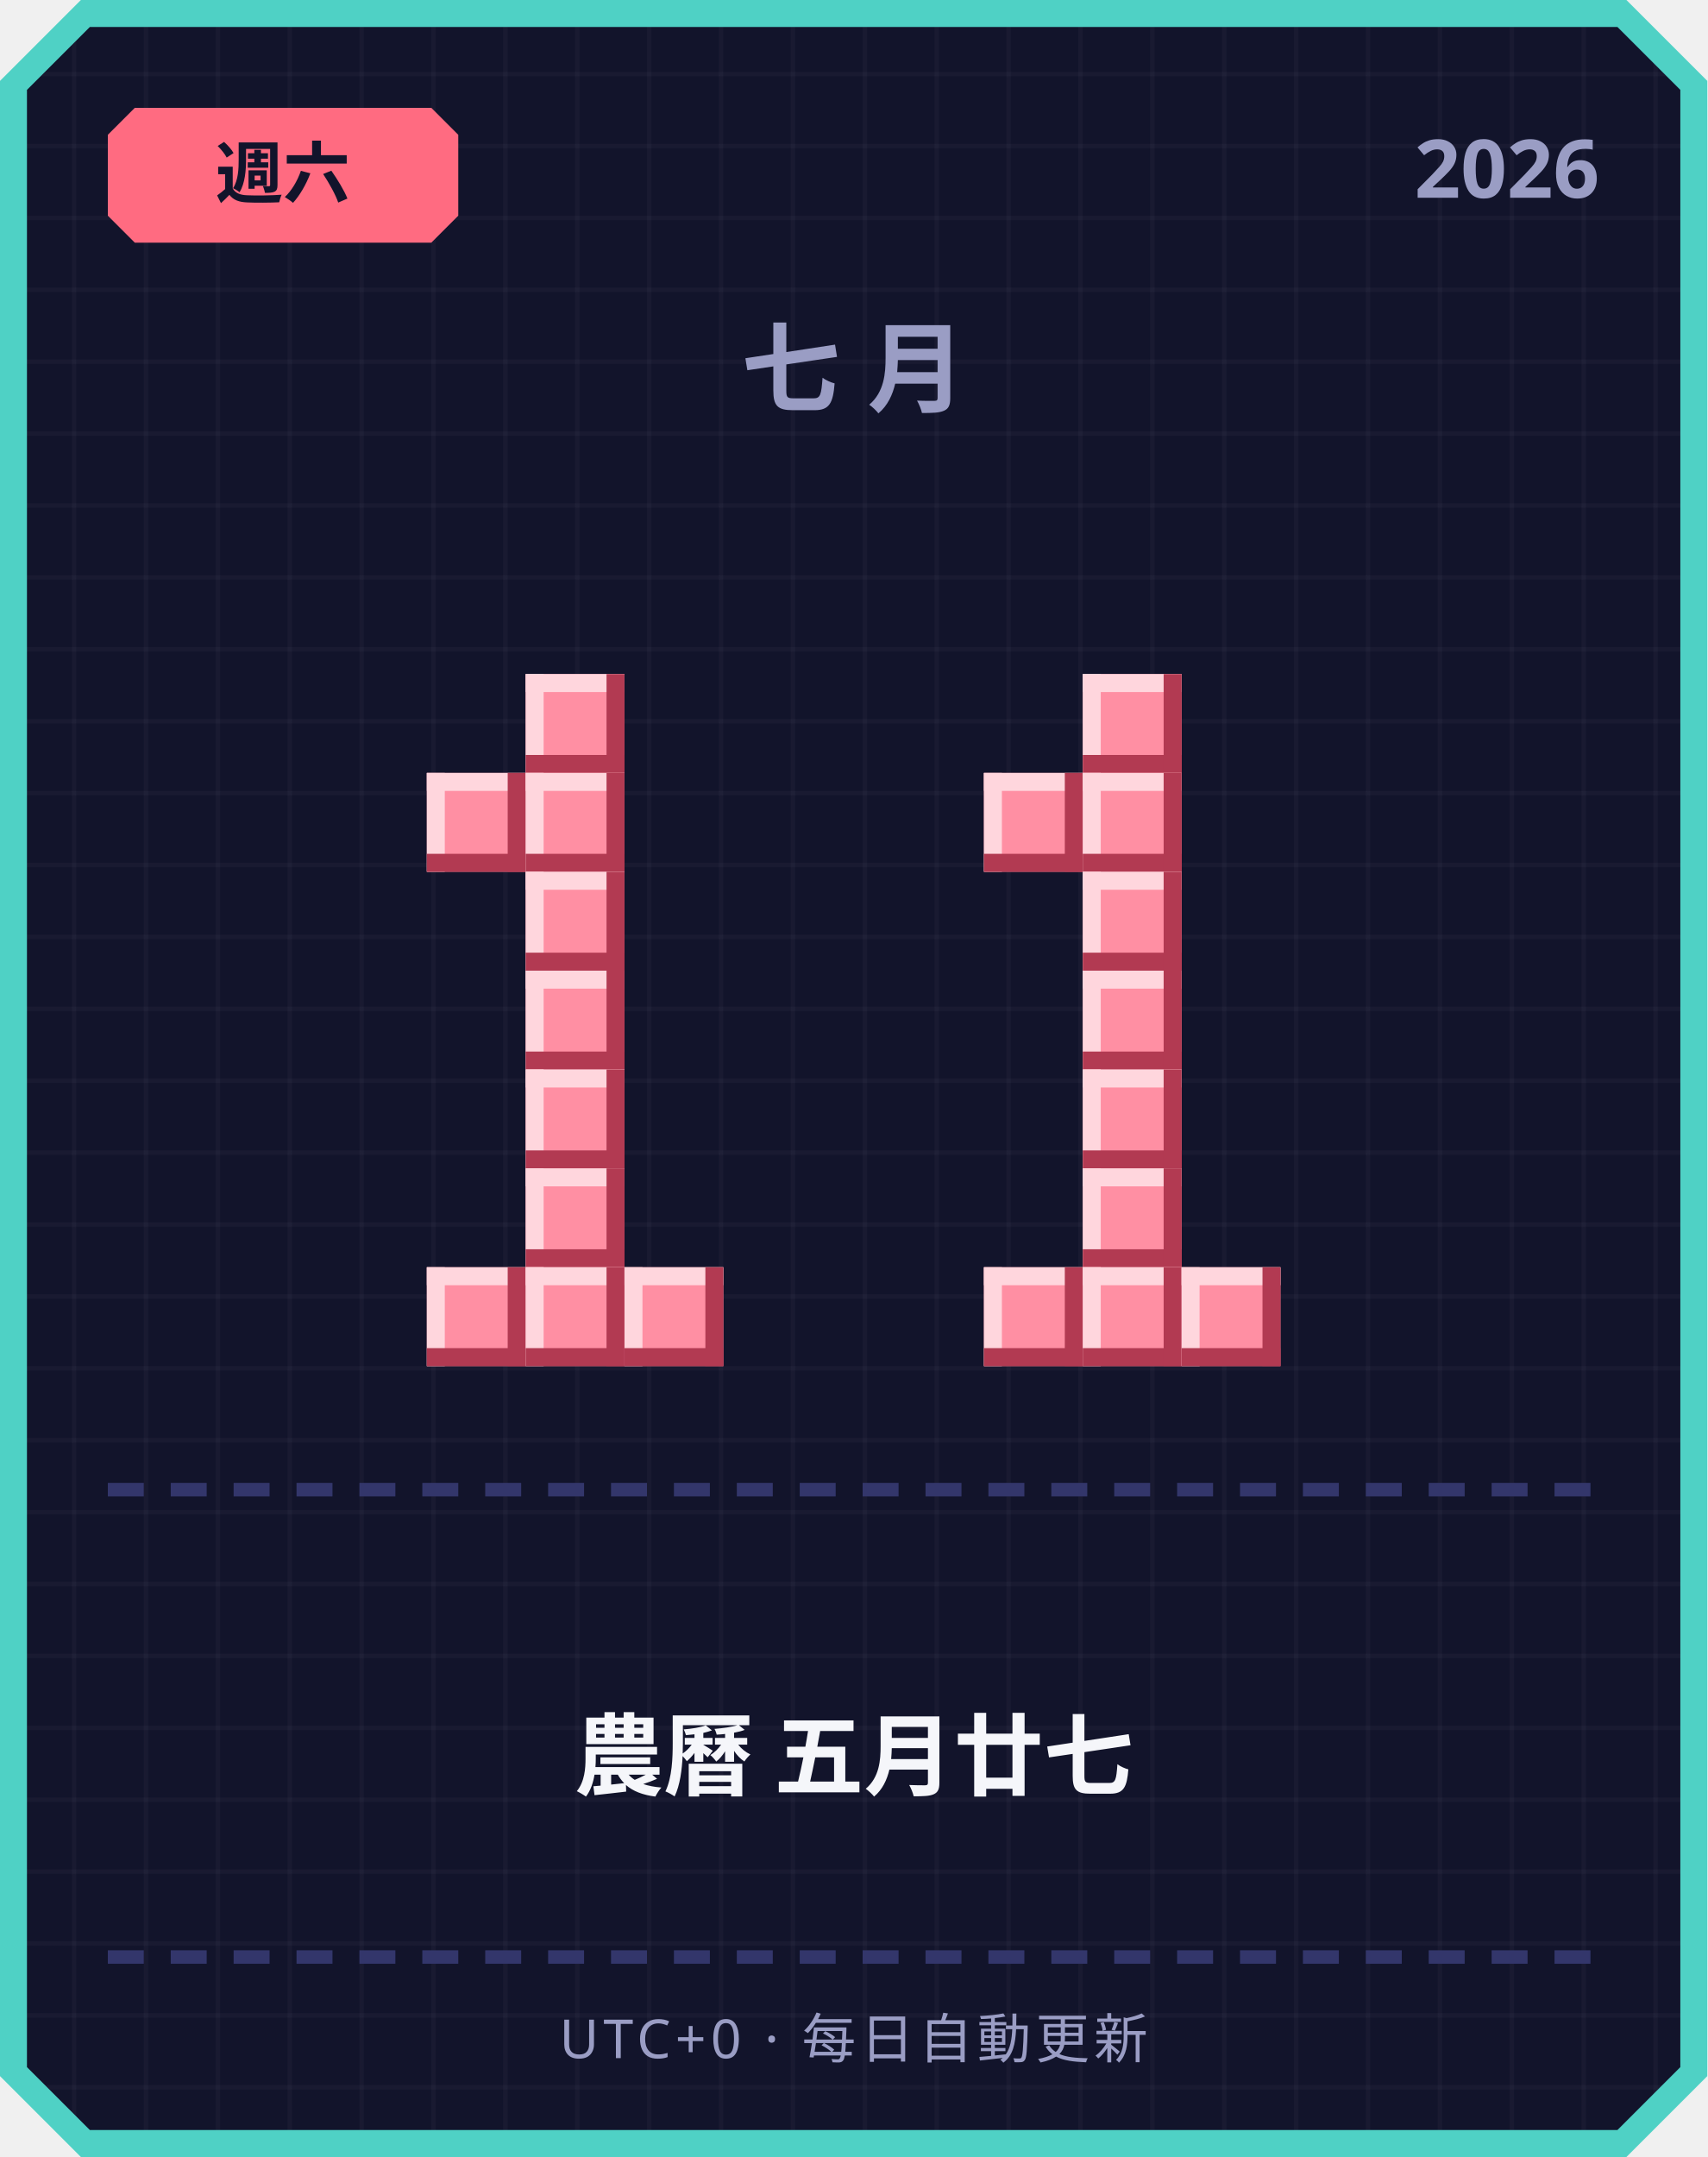
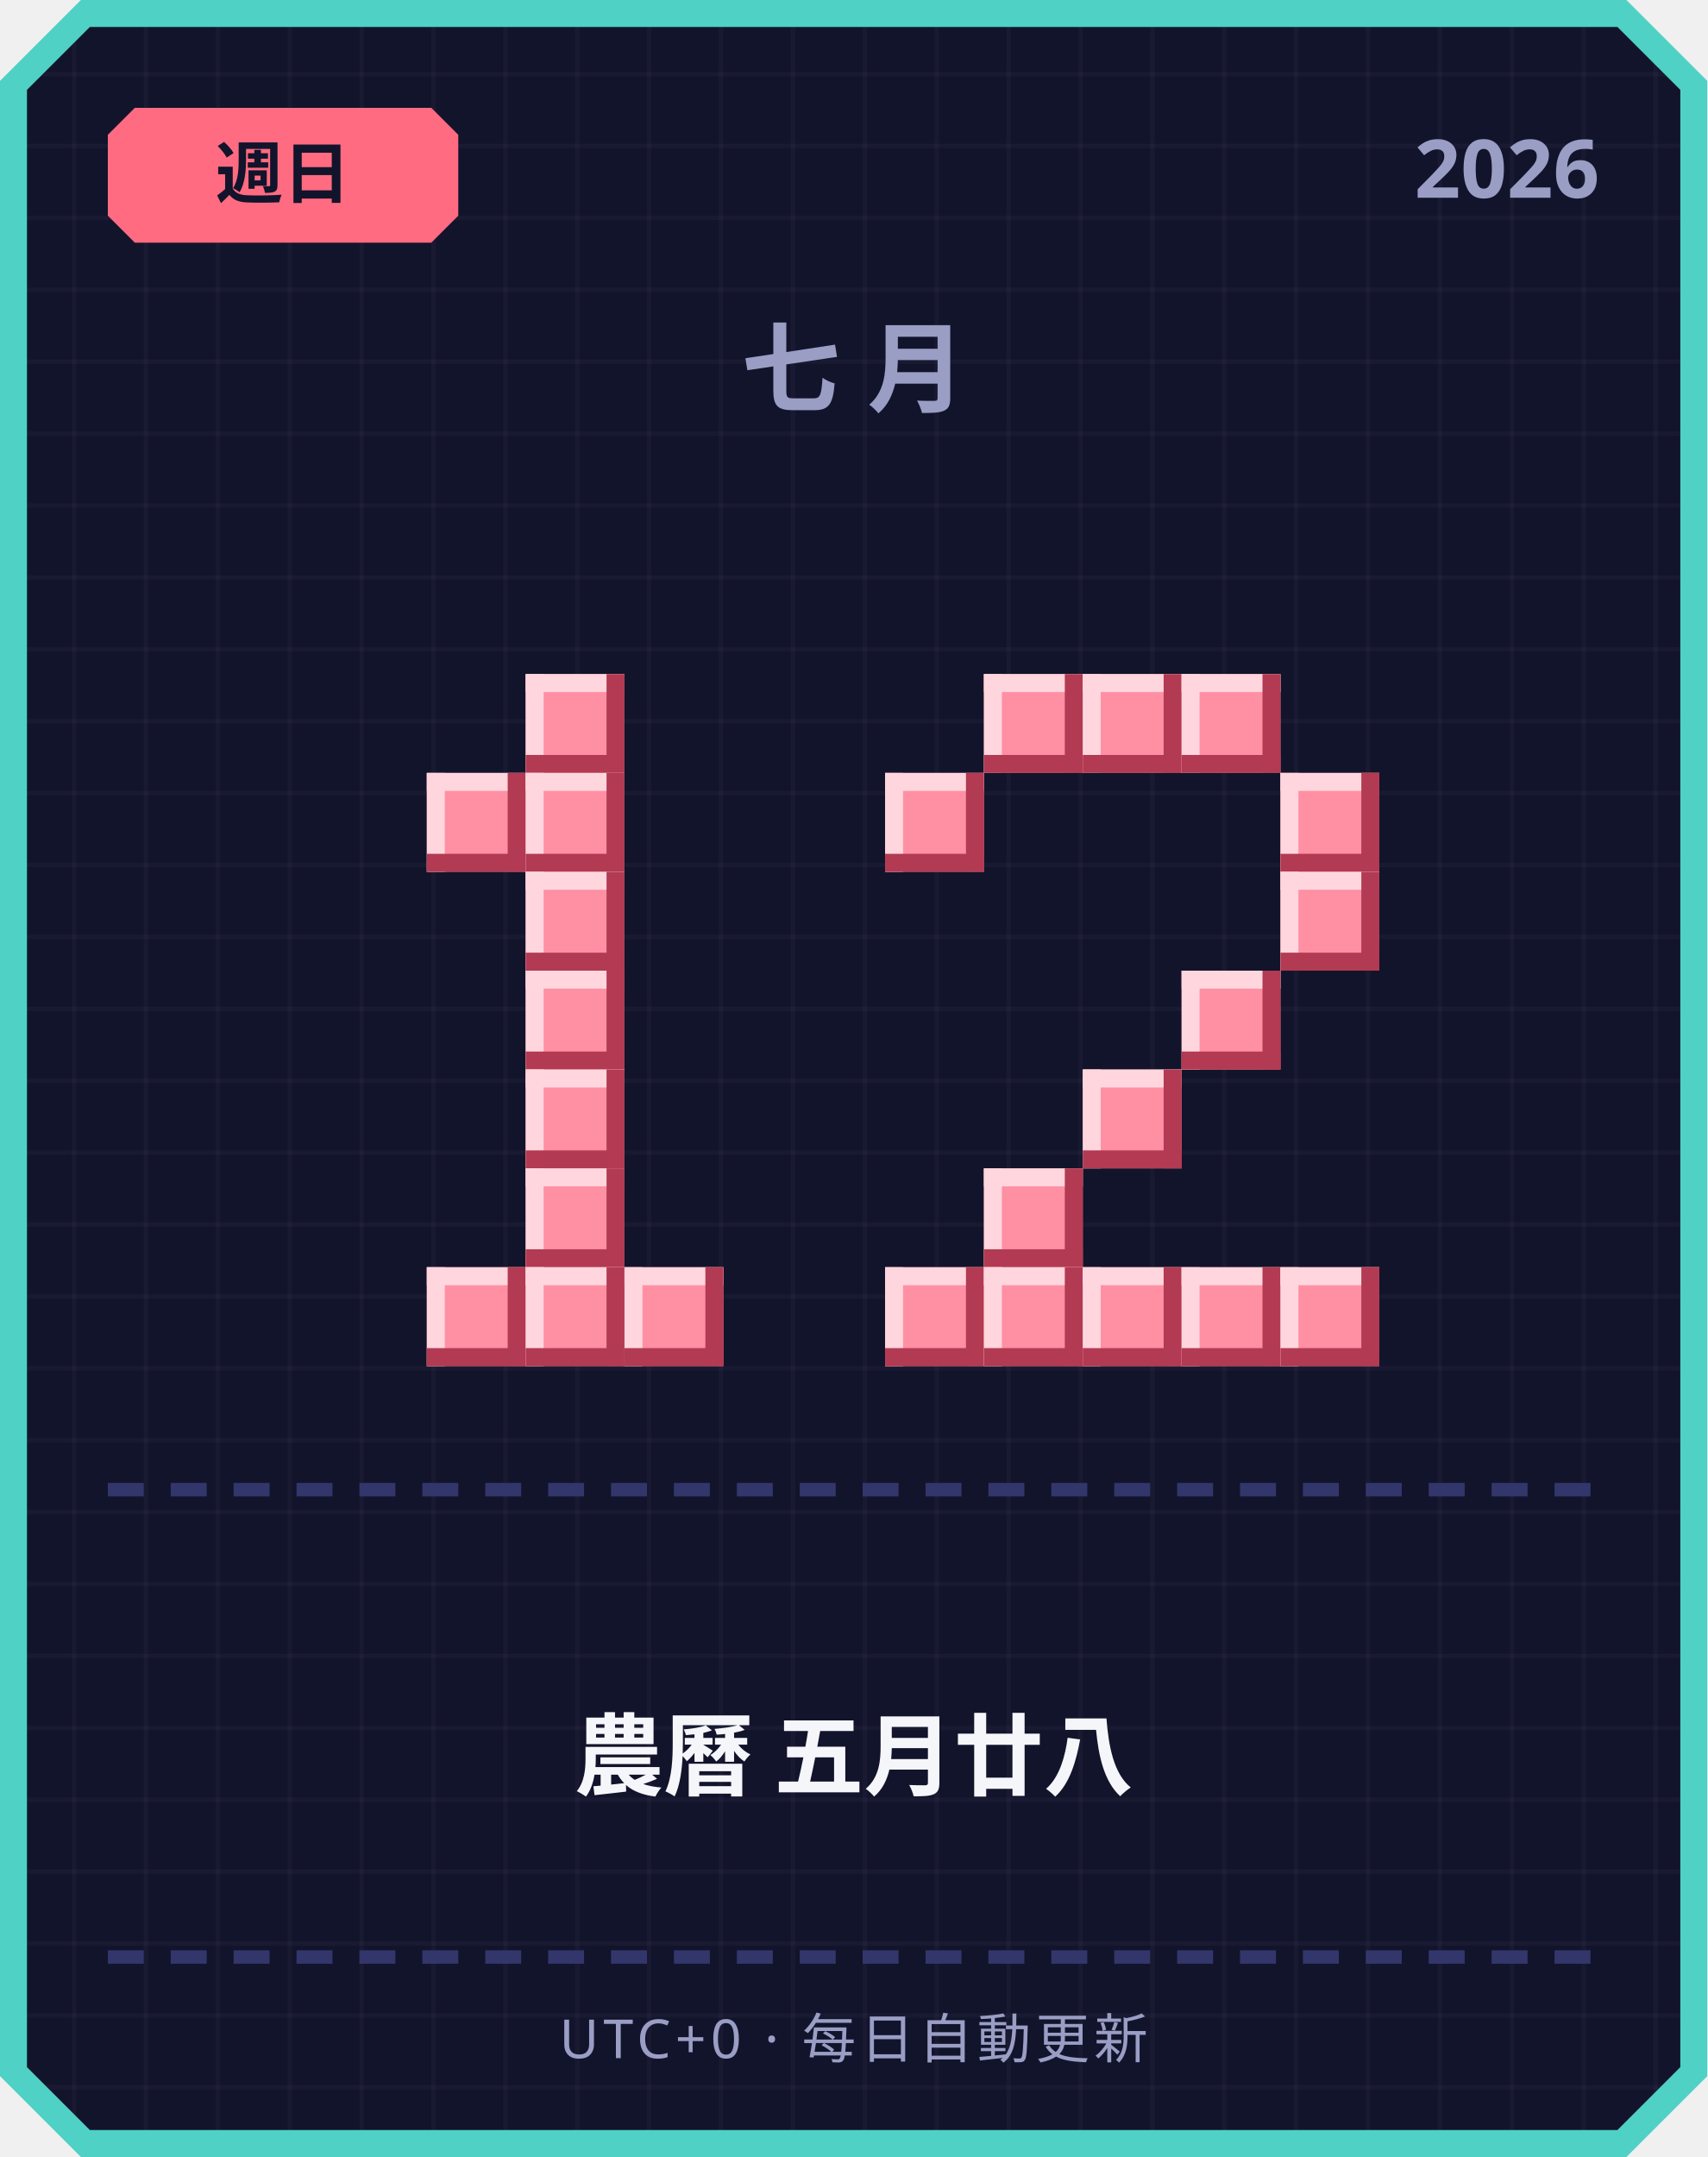
<svg xmlns="http://www.w3.org/2000/svg" width="380" height="480" viewBox="0 0 380 480">
  <defs>
    <pattern id="grid" width="16" height="16" patternUnits="userSpaceOnUse">
      <rect width="16" height="16" fill="#12142b" />
      <rect width="1" height="16" fill="#ffffff" opacity="0.03" />
      <rect width="16" height="1" fill="#ffffff" opacity="0.03" />
    </pattern>
  </defs>
  <path d="M 18,0 L 362,0 L 380,18 L 380,462 L 362,480 L 18,480 L 0,462 L 0,18 Z" fill="#4fd1c5" />
  <path d="M 20,6 L 360,6 L 374,20 L 374,460 L 360,474 L 20,474 L 6,460 L 6,20 Z" fill="url(#grid)" />
  <path d="M 30,24 L 96,24 L 102,30 L 102,48 L 96,54 L 30,54 L 24,48 L 24,30 Z" fill="#ff6b81" />
-   <text x="63" y="44" text-anchor="middle" font-family="'Segoe UI', sans-serif" font-size="15" font-weight="700" fill="#12142b">週六</text>
+   <text x="63" y="44" text-anchor="middle" font-family="'Segoe UI', sans-serif" font-size="15" font-weight="700" fill="#12142b">週日</text>
  <text x="356" y="44" text-anchor="end" font-family="'Segoe UI', sans-serif" font-size="18" font-weight="700" fill="#9a9dc4">2026</text>
  <text x="190" y="90" text-anchor="middle" font-family="'Segoe UI', sans-serif" font-size="22" font-weight="700" letter-spacing="6" fill="#9a9dc4">七月</text>
  <rect x="117" y="150" width="22" height="22" fill="#ff8fa3" />
  <rect x="117" y="150" width="22" height="4" fill="#ffd6dd" />
  <rect x="117" y="150" width="4" height="22" fill="#ffd6dd" />
  <rect x="117" y="168" width="22" height="4" fill="#b23a52" />
  <rect x="135" y="150" width="4" height="22" fill="#b23a52" />
  <rect x="95" y="172" width="22" height="22" fill="#ff8fa3" />
  <rect x="95" y="172" width="22" height="4" fill="#ffd6dd" />
  <rect x="95" y="172" width="4" height="22" fill="#ffd6dd" />
  <rect x="95" y="190" width="22" height="4" fill="#b23a52" />
  <rect x="113" y="172" width="4" height="22" fill="#b23a52" />
  <rect x="117" y="172" width="22" height="22" fill="#ff8fa3" />
  <rect x="117" y="172" width="22" height="4" fill="#ffd6dd" />
  <rect x="117" y="172" width="4" height="22" fill="#ffd6dd" />
  <rect x="117" y="190" width="22" height="4" fill="#b23a52" />
  <rect x="135" y="172" width="4" height="22" fill="#b23a52" />
  <rect x="117" y="194" width="22" height="22" fill="#ff8fa3" />
  <rect x="117" y="194" width="22" height="4" fill="#ffd6dd" />
  <rect x="117" y="194" width="4" height="22" fill="#ffd6dd" />
  <rect x="117" y="212" width="22" height="4" fill="#b23a52" />
  <rect x="135" y="194" width="4" height="22" fill="#b23a52" />
  <rect x="117" y="216" width="22" height="22" fill="#ff8fa3" />
  <rect x="117" y="216" width="22" height="4" fill="#ffd6dd" />
  <rect x="117" y="216" width="4" height="22" fill="#ffd6dd" />
  <rect x="117" y="234" width="22" height="4" fill="#b23a52" />
  <rect x="135" y="216" width="4" height="22" fill="#b23a52" />
  <rect x="117" y="238" width="22" height="22" fill="#ff8fa3" />
  <rect x="117" y="238" width="22" height="4" fill="#ffd6dd" />
  <rect x="117" y="238" width="4" height="22" fill="#ffd6dd" />
  <rect x="117" y="256" width="22" height="4" fill="#b23a52" />
  <rect x="135" y="238" width="4" height="22" fill="#b23a52" />
  <rect x="117" y="260" width="22" height="22" fill="#ff8fa3" />
  <rect x="117" y="260" width="22" height="4" fill="#ffd6dd" />
  <rect x="117" y="260" width="4" height="22" fill="#ffd6dd" />
  <rect x="117" y="278" width="22" height="4" fill="#b23a52" />
  <rect x="135" y="260" width="4" height="22" fill="#b23a52" />
  <rect x="95" y="282" width="22" height="22" fill="#ff8fa3" />
  <rect x="95" y="282" width="22" height="4" fill="#ffd6dd" />
  <rect x="95" y="282" width="4" height="22" fill="#ffd6dd" />
  <rect x="95" y="300" width="22" height="4" fill="#b23a52" />
  <rect x="113" y="282" width="4" height="22" fill="#b23a52" />
  <rect x="117" y="282" width="22" height="22" fill="#ff8fa3" />
  <rect x="117" y="282" width="22" height="4" fill="#ffd6dd" />
  <rect x="117" y="282" width="4" height="22" fill="#ffd6dd" />
  <rect x="117" y="300" width="22" height="4" fill="#b23a52" />
  <rect x="135" y="282" width="4" height="22" fill="#b23a52" />
  <rect x="139" y="282" width="22" height="22" fill="#ff8fa3" />
  <rect x="139" y="282" width="22" height="4" fill="#ffd6dd" />
  <rect x="139" y="282" width="4" height="22" fill="#ffd6dd" />
  <rect x="139" y="300" width="22" height="4" fill="#b23a52" />
  <rect x="157" y="282" width="4" height="22" fill="#b23a52" />
+   <rect x="219" y="150" width="22" height="22" fill="#ff8fa3" />
+   <rect x="219" y="150" width="22" height="4" fill="#ffd6dd" />
+   <rect x="219" y="150" width="4" height="22" fill="#ffd6dd" />
+   <rect x="219" y="168" width="22" height="4" fill="#b23a52" />
+   <rect x="237" y="150" width="4" height="22" fill="#b23a52" />
  <rect x="241" y="150" width="22" height="22" fill="#ff8fa3" />
  <rect x="241" y="150" width="22" height="4" fill="#ffd6dd" />
  <rect x="241" y="150" width="4" height="22" fill="#ffd6dd" />
  <rect x="241" y="168" width="22" height="4" fill="#b23a52" />
  <rect x="259" y="150" width="4" height="22" fill="#b23a52" />
-   <rect x="219" y="172" width="22" height="22" fill="#ff8fa3" />
-   <rect x="219" y="172" width="22" height="4" fill="#ffd6dd" />
-   <rect x="219" y="172" width="4" height="22" fill="#ffd6dd" />
-   <rect x="219" y="190" width="22" height="4" fill="#b23a52" />
-   <rect x="237" y="172" width="4" height="22" fill="#b23a52" />
-   <rect x="241" y="172" width="22" height="22" fill="#ff8fa3" />
-   <rect x="241" y="172" width="22" height="4" fill="#ffd6dd" />
-   <rect x="241" y="172" width="4" height="22" fill="#ffd6dd" />
-   <rect x="241" y="190" width="22" height="4" fill="#b23a52" />
-   <rect x="259" y="172" width="4" height="22" fill="#b23a52" />
-   <rect x="241" y="194" width="22" height="22" fill="#ff8fa3" />
-   <rect x="241" y="194" width="22" height="4" fill="#ffd6dd" />
-   <rect x="241" y="194" width="4" height="22" fill="#ffd6dd" />
-   <rect x="241" y="212" width="22" height="4" fill="#b23a52" />
-   <rect x="259" y="194" width="4" height="22" fill="#b23a52" />
-   <rect x="241" y="216" width="22" height="22" fill="#ff8fa3" />
-   <rect x="241" y="216" width="22" height="4" fill="#ffd6dd" />
-   <rect x="241" y="216" width="4" height="22" fill="#ffd6dd" />
-   <rect x="241" y="234" width="22" height="4" fill="#b23a52" />
-   <rect x="259" y="216" width="4" height="22" fill="#b23a52" />
+   <rect x="263" y="150" width="22" height="22" fill="#ff8fa3" />
+   <rect x="263" y="150" width="22" height="4" fill="#ffd6dd" />
+   <rect x="263" y="150" width="4" height="22" fill="#ffd6dd" />
+   <rect x="263" y="168" width="22" height="4" fill="#b23a52" />
+   <rect x="281" y="150" width="4" height="22" fill="#b23a52" />
+   <rect x="197" y="172" width="22" height="22" fill="#ff8fa3" />
+   <rect x="197" y="172" width="22" height="4" fill="#ffd6dd" />
+   <rect x="197" y="172" width="4" height="22" fill="#ffd6dd" />
+   <rect x="197" y="190" width="22" height="4" fill="#b23a52" />
+   <rect x="215" y="172" width="4" height="22" fill="#b23a52" />
+   <rect x="285" y="172" width="22" height="22" fill="#ff8fa3" />
+   <rect x="285" y="172" width="22" height="4" fill="#ffd6dd" />
+   <rect x="285" y="172" width="4" height="22" fill="#ffd6dd" />
+   <rect x="285" y="190" width="22" height="4" fill="#b23a52" />
+   <rect x="303" y="172" width="4" height="22" fill="#b23a52" />
+   <rect x="285" y="194" width="22" height="22" fill="#ff8fa3" />
+   <rect x="285" y="194" width="22" height="4" fill="#ffd6dd" />
+   <rect x="285" y="194" width="4" height="22" fill="#ffd6dd" />
+   <rect x="285" y="212" width="22" height="4" fill="#b23a52" />
+   <rect x="303" y="194" width="4" height="22" fill="#b23a52" />
+   <rect x="263" y="216" width="22" height="22" fill="#ff8fa3" />
+   <rect x="263" y="216" width="22" height="4" fill="#ffd6dd" />
+   <rect x="263" y="216" width="4" height="22" fill="#ffd6dd" />
+   <rect x="263" y="234" width="22" height="4" fill="#b23a52" />
+   <rect x="281" y="216" width="4" height="22" fill="#b23a52" />
  <rect x="241" y="238" width="22" height="22" fill="#ff8fa3" />
  <rect x="241" y="238" width="22" height="4" fill="#ffd6dd" />
  <rect x="241" y="238" width="4" height="22" fill="#ffd6dd" />
  <rect x="241" y="256" width="22" height="4" fill="#b23a52" />
  <rect x="259" y="238" width="4" height="22" fill="#b23a52" />
-   <rect x="241" y="260" width="22" height="22" fill="#ff8fa3" />
-   <rect x="241" y="260" width="22" height="4" fill="#ffd6dd" />
-   <rect x="241" y="260" width="4" height="22" fill="#ffd6dd" />
-   <rect x="241" y="278" width="22" height="4" fill="#b23a52" />
-   <rect x="259" y="260" width="4" height="22" fill="#b23a52" />
+   <rect x="219" y="260" width="22" height="22" fill="#ff8fa3" />
+   <rect x="219" y="260" width="22" height="4" fill="#ffd6dd" />
+   <rect x="219" y="260" width="4" height="22" fill="#ffd6dd" />
+   <rect x="219" y="278" width="22" height="4" fill="#b23a52" />
+   <rect x="237" y="260" width="4" height="22" fill="#b23a52" />
+   <rect x="197" y="282" width="22" height="22" fill="#ff8fa3" />
+   <rect x="197" y="282" width="22" height="4" fill="#ffd6dd" />
+   <rect x="197" y="282" width="4" height="22" fill="#ffd6dd" />
+   <rect x="197" y="300" width="22" height="4" fill="#b23a52" />
+   <rect x="215" y="282" width="4" height="22" fill="#b23a52" />
  <rect x="219" y="282" width="22" height="22" fill="#ff8fa3" />
  <rect x="219" y="282" width="22" height="4" fill="#ffd6dd" />
  <rect x="219" y="282" width="4" height="22" fill="#ffd6dd" />
  <rect x="219" y="300" width="22" height="4" fill="#b23a52" />
  <rect x="237" y="282" width="4" height="22" fill="#b23a52" />
  <rect x="241" y="282" width="22" height="22" fill="#ff8fa3" />
  <rect x="241" y="282" width="22" height="4" fill="#ffd6dd" />
  <rect x="241" y="282" width="4" height="22" fill="#ffd6dd" />
  <rect x="241" y="300" width="22" height="4" fill="#b23a52" />
  <rect x="259" y="282" width="4" height="22" fill="#b23a52" />
  <rect x="263" y="282" width="22" height="22" fill="#ff8fa3" />
  <rect x="263" y="282" width="22" height="4" fill="#ffd6dd" />
  <rect x="263" y="282" width="4" height="22" fill="#ffd6dd" />
  <rect x="263" y="300" width="22" height="4" fill="#b23a52" />
  <rect x="281" y="282" width="4" height="22" fill="#b23a52" />
+   <rect x="285" y="282" width="22" height="22" fill="#ff8fa3" />
+   <rect x="285" y="282" width="22" height="4" fill="#ffd6dd" />
+   <rect x="285" y="282" width="4" height="22" fill="#ffd6dd" />
+   <rect x="285" y="300" width="22" height="4" fill="#b23a52" />
+   <rect x="303" y="282" width="4" height="22" fill="#b23a52" />
  <rect x="24" y="330" width="8" height="3" fill="#33366b" />
  <rect x="38" y="330" width="8" height="3" fill="#33366b" />
  <rect x="52" y="330" width="8" height="3" fill="#33366b" />
  <rect x="66" y="330" width="8" height="3" fill="#33366b" />
  <rect x="80" y="330" width="8" height="3" fill="#33366b" />
  <rect x="94" y="330" width="8" height="3" fill="#33366b" />
  <rect x="108" y="330" width="8" height="3" fill="#33366b" />
  <rect x="122" y="330" width="8" height="3" fill="#33366b" />
  <rect x="136" y="330" width="8" height="3" fill="#33366b" />
  <rect x="150" y="330" width="8" height="3" fill="#33366b" />
  <rect x="164" y="330" width="8" height="3" fill="#33366b" />
  <rect x="178" y="330" width="8" height="3" fill="#33366b" />
  <rect x="192" y="330" width="8" height="3" fill="#33366b" />
  <rect x="206" y="330" width="8" height="3" fill="#33366b" />
  <rect x="220" y="330" width="8" height="3" fill="#33366b" />
  <rect x="234" y="330" width="8" height="3" fill="#33366b" />
  <rect x="248" y="330" width="8" height="3" fill="#33366b" />
  <rect x="262" y="330" width="8" height="3" fill="#33366b" />
  <rect x="276" y="330" width="8" height="3" fill="#33366b" />
  <rect x="290" y="330" width="8" height="3" fill="#33366b" />
  <rect x="304" y="330" width="8" height="3" fill="#33366b" />
  <rect x="318" y="330" width="8" height="3" fill="#33366b" />
  <rect x="332" y="330" width="8" height="3" fill="#33366b" />
  <rect x="346" y="330" width="8" height="3" fill="#33366b" />
-   <text x="190" y="398" text-anchor="middle" font-family="'Segoe UI', 'Microsoft JhengHei', sans-serif" font-size="20" font-weight="700" fill="#f5f6fa">農曆 五月廿七</text>
+   <text x="190" y="398" text-anchor="middle" font-family="'Segoe UI', 'Microsoft JhengHei', sans-serif" font-size="20" font-weight="700" fill="#f5f6fa">農曆 五月廿八</text>
  <rect x="24" y="434" width="8" height="3" fill="#33366b" />
  <rect x="38" y="434" width="8" height="3" fill="#33366b" />
  <rect x="52" y="434" width="8" height="3" fill="#33366b" />
  <rect x="66" y="434" width="8" height="3" fill="#33366b" />
  <rect x="80" y="434" width="8" height="3" fill="#33366b" />
  <rect x="94" y="434" width="8" height="3" fill="#33366b" />
  <rect x="108" y="434" width="8" height="3" fill="#33366b" />
  <rect x="122" y="434" width="8" height="3" fill="#33366b" />
  <rect x="136" y="434" width="8" height="3" fill="#33366b" />
  <rect x="150" y="434" width="8" height="3" fill="#33366b" />
  <rect x="164" y="434" width="8" height="3" fill="#33366b" />
  <rect x="178" y="434" width="8" height="3" fill="#33366b" />
  <rect x="192" y="434" width="8" height="3" fill="#33366b" />
  <rect x="206" y="434" width="8" height="3" fill="#33366b" />
  <rect x="220" y="434" width="8" height="3" fill="#33366b" />
  <rect x="234" y="434" width="8" height="3" fill="#33366b" />
  <rect x="248" y="434" width="8" height="3" fill="#33366b" />
  <rect x="262" y="434" width="8" height="3" fill="#33366b" />
  <rect x="276" y="434" width="8" height="3" fill="#33366b" />
  <rect x="290" y="434" width="8" height="3" fill="#33366b" />
  <rect x="304" y="434" width="8" height="3" fill="#33366b" />
  <rect x="318" y="434" width="8" height="3" fill="#33366b" />
  <rect x="332" y="434" width="8" height="3" fill="#33366b" />
  <rect x="346" y="434" width="8" height="3" fill="#33366b" />
  <text x="190" y="458" text-anchor="middle" font-family="'Segoe UI', sans-serif" font-size="12" letter-spacing="1" fill="#9a9dc4">UTC+0 · 每日自動更新</text>
</svg>
